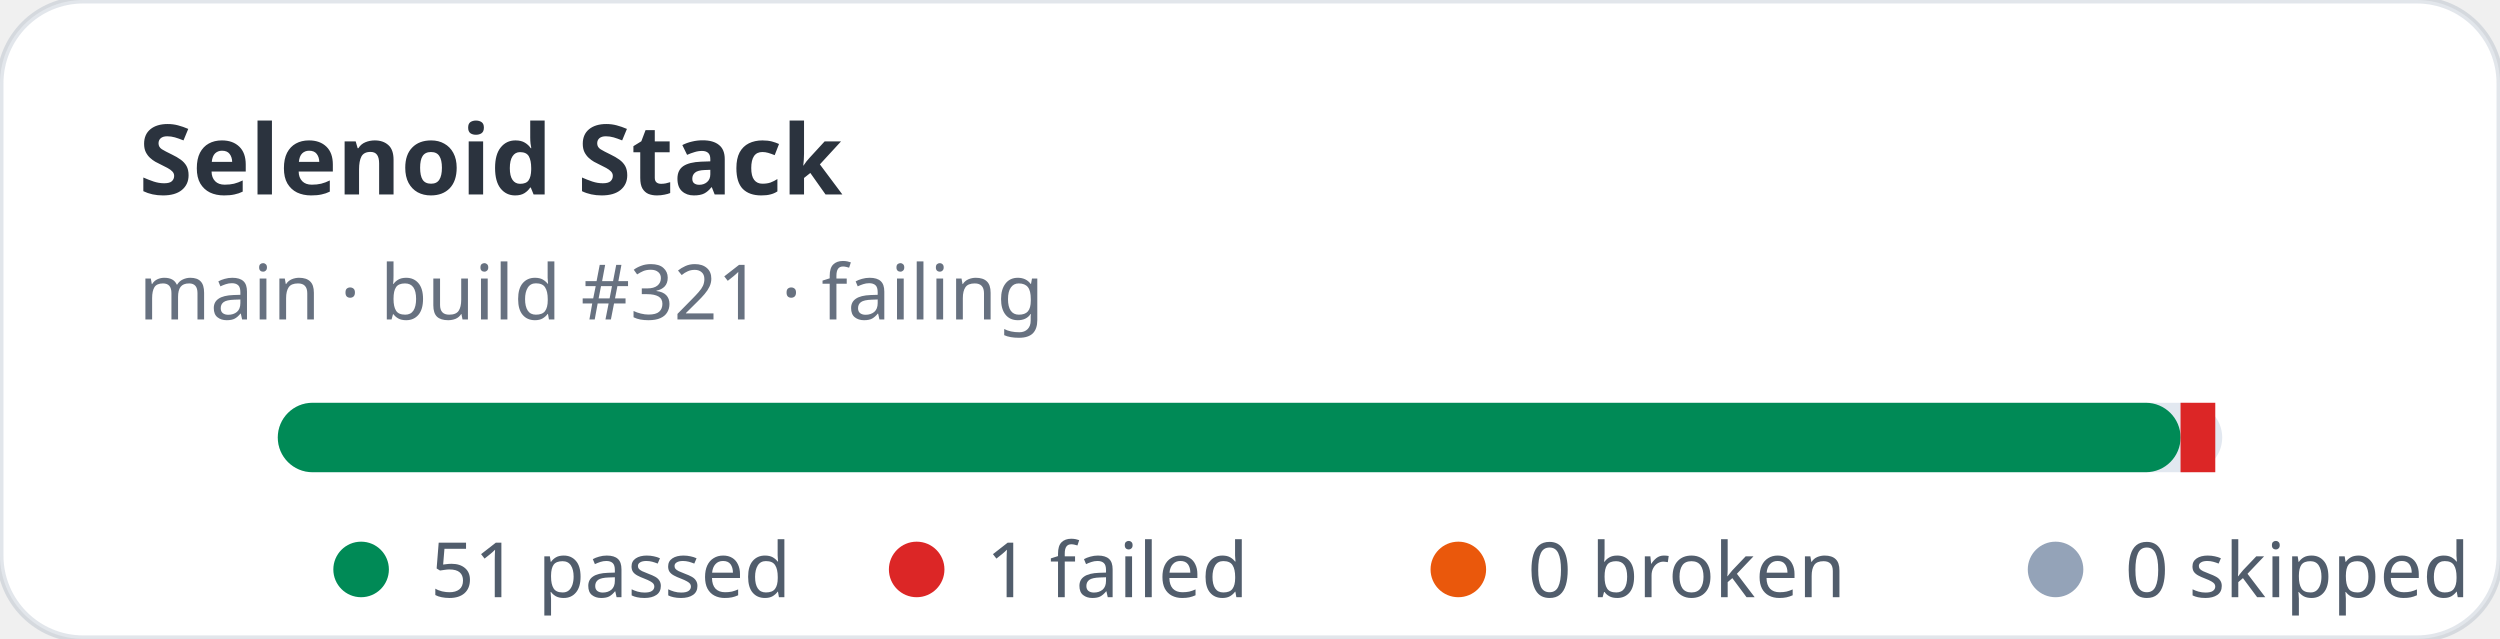
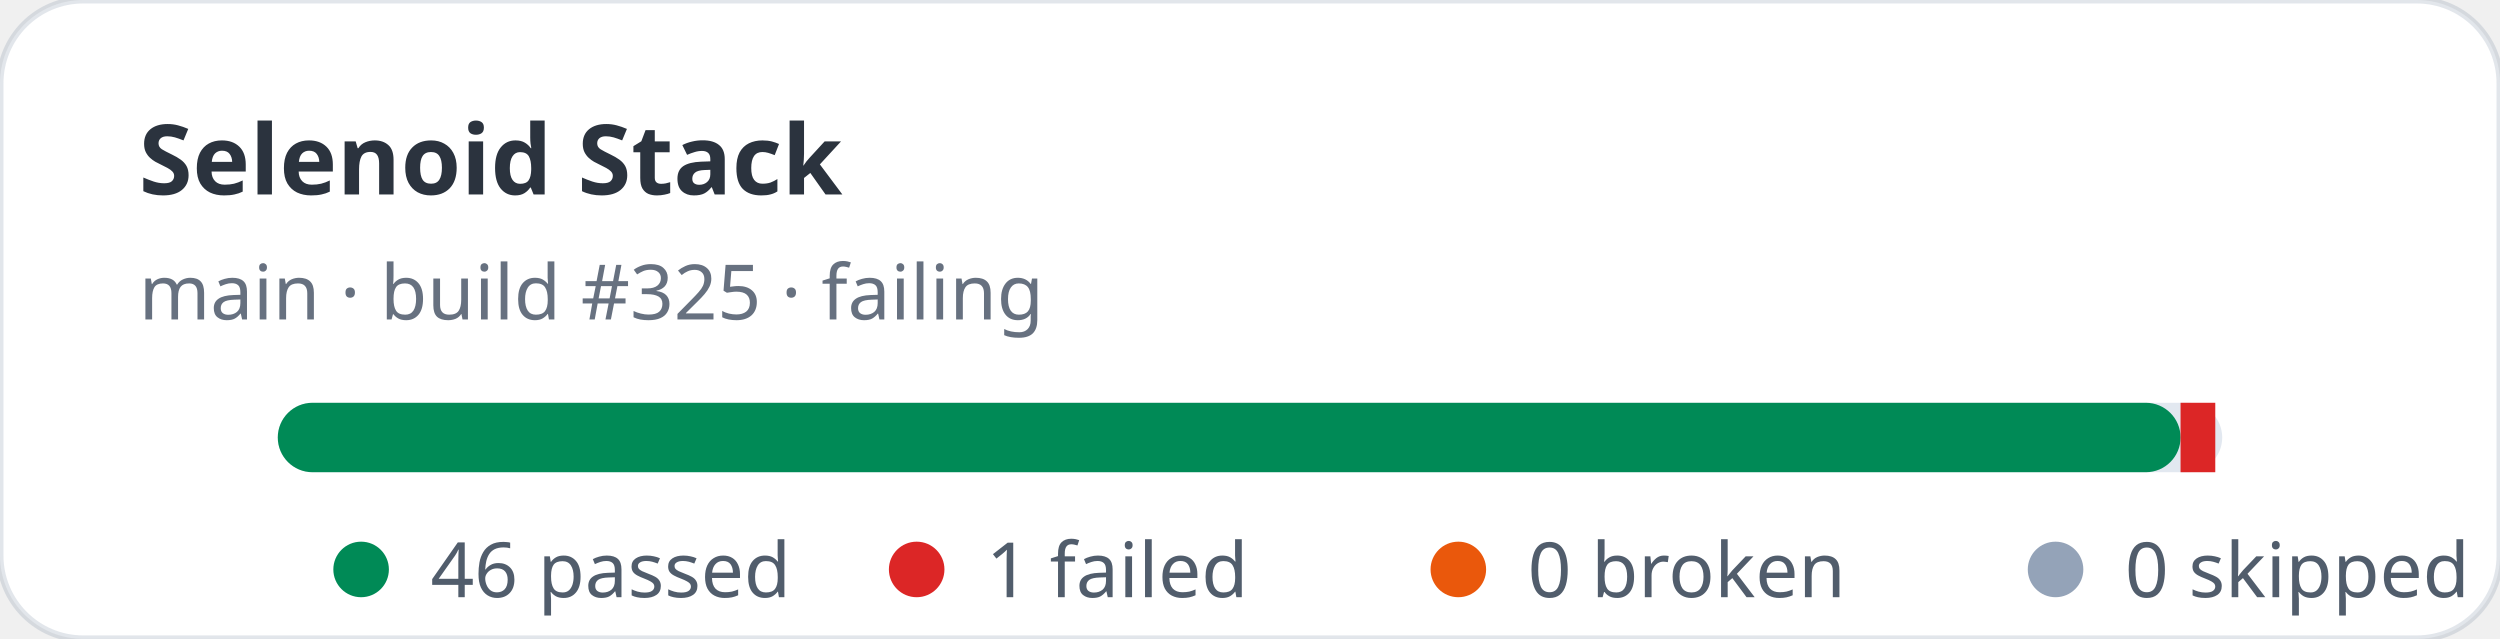
- <svg xmlns="http://www.w3.org/2000/svg" width="360" height="92" viewBox="0 0 360 92" role="img" aria-label="Selenoid Stack stats: 51 passed, 1 failed">
+ <svg xmlns="http://www.w3.org/2000/svg" width="360" height="92" viewBox="0 0 360 92" role="img" aria-label="Selenoid Stack stats: 46 passed, 1 failed">
  <rect width="360" height="92" rx="12" fill="#ffffff" stroke="rgba(11,48,86,0.12)" />
  <text x="20" y="28" fill="rgba(1,10,24,0.83)" font-family="ui-sans-serif,system-ui,sans-serif" font-size="14" font-weight="700">Selenoid Stack</text>
-   <text x="20" y="46" fill="rgba(2,19,44,0.6)" font-family="ui-sans-serif,system-ui,sans-serif" font-size="11">main · build #321 · failing</text>
+   <text x="20" y="46" fill="rgba(2,19,44,0.6)" font-family="ui-sans-serif,system-ui,sans-serif" font-size="11">main · build #325 · failing</text>
  <rect x="40" y="58" width="280" height="10" rx="5" fill="#e2e8f0" />
  <rect x="40" y="58" width="274" height="10" rx="5" fill="#008a56" />
  <rect x="314" y="58" width="5" height="10" fill="#dc2626" />
  <g font-family="ui-sans-serif,system-ui,sans-serif" font-size="11" fill="rgba(1,18,40,0.68)">
    <circle cx="52" cy="82" r="4" fill="#008a56" />
-     <text x="62" y="86">51 passed</text>
+     <text x="62" y="86">46 passed</text>
    <circle cx="132" cy="82" r="4" fill="#dc2626" />
    <text x="142" y="86">1 failed</text>
    <circle cx="210" cy="82" r="4" fill="#ea580c" />
    <text x="220" y="86">0 broken</text>
    <circle cx="296" cy="82" r="4" fill="#94a3b8" />
    <text x="306" y="86">0 skipped</text>
  </g>
</svg>
